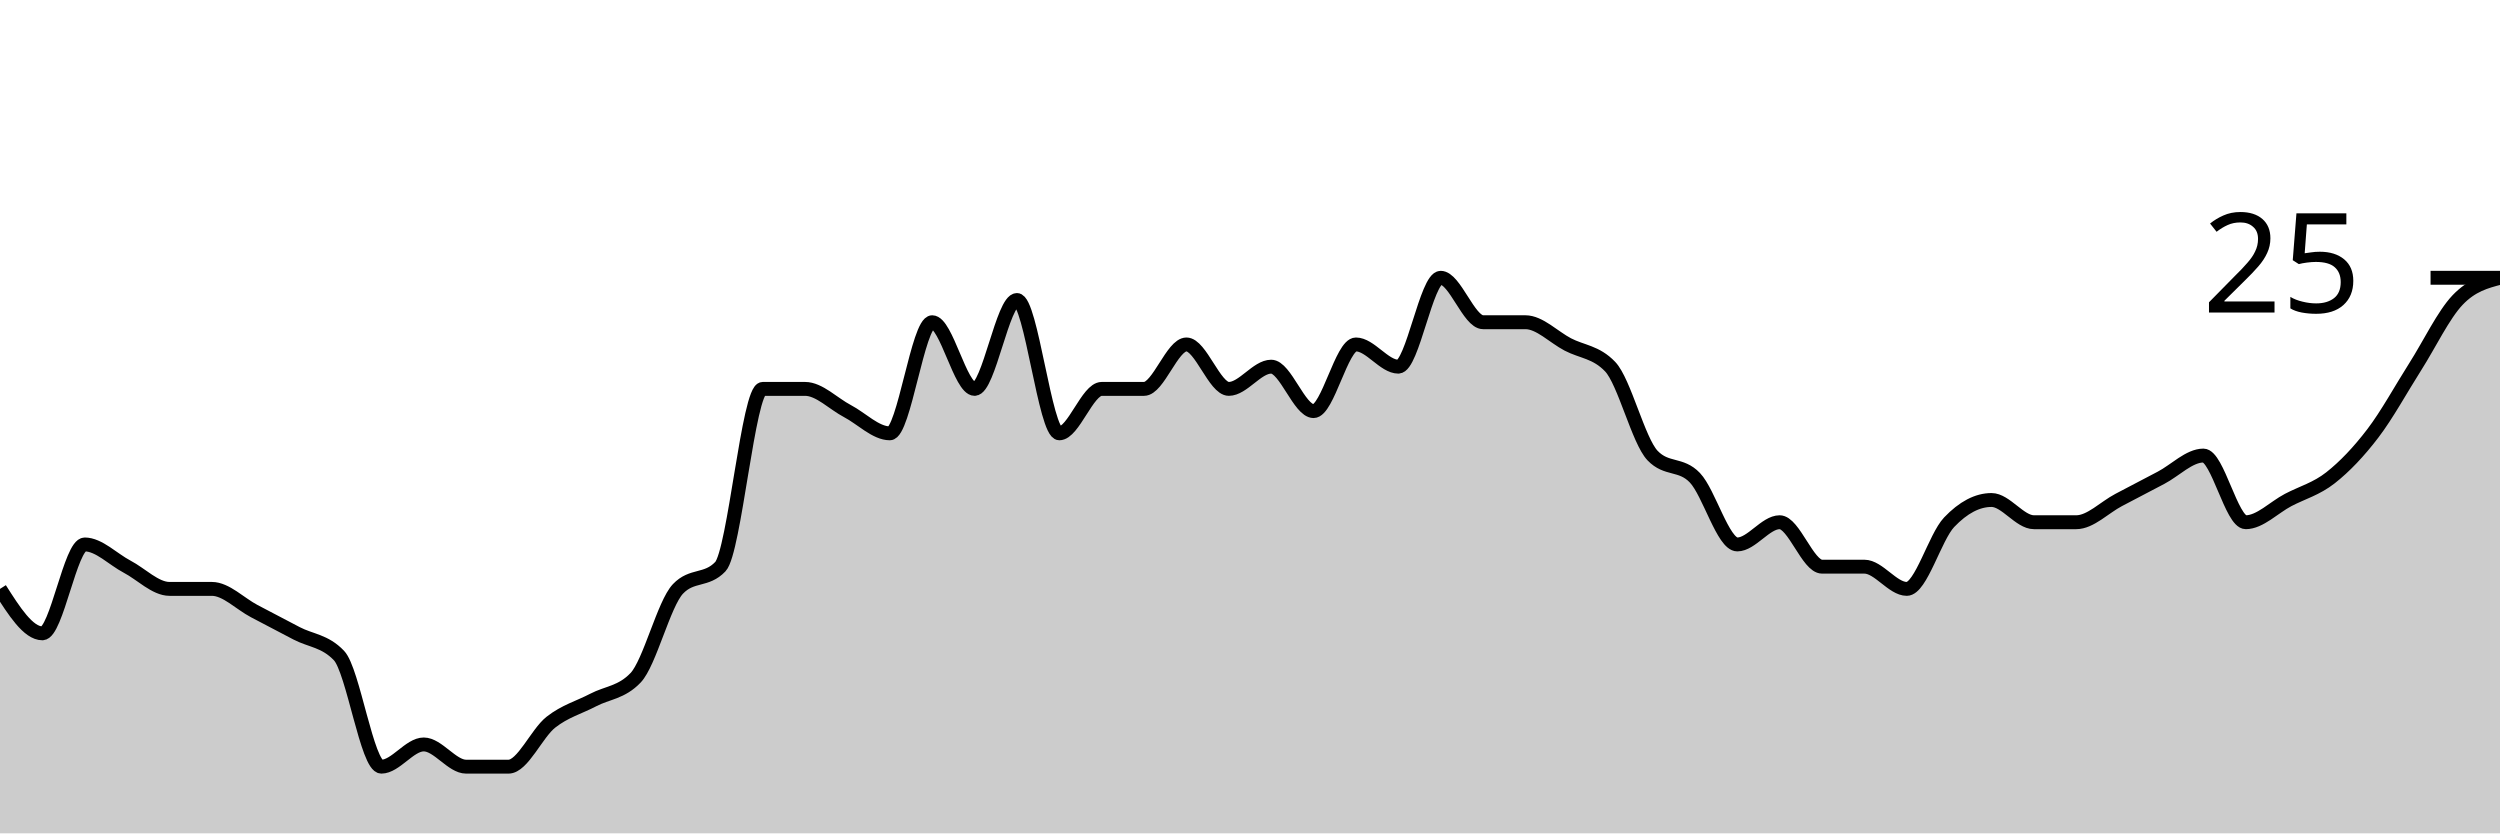
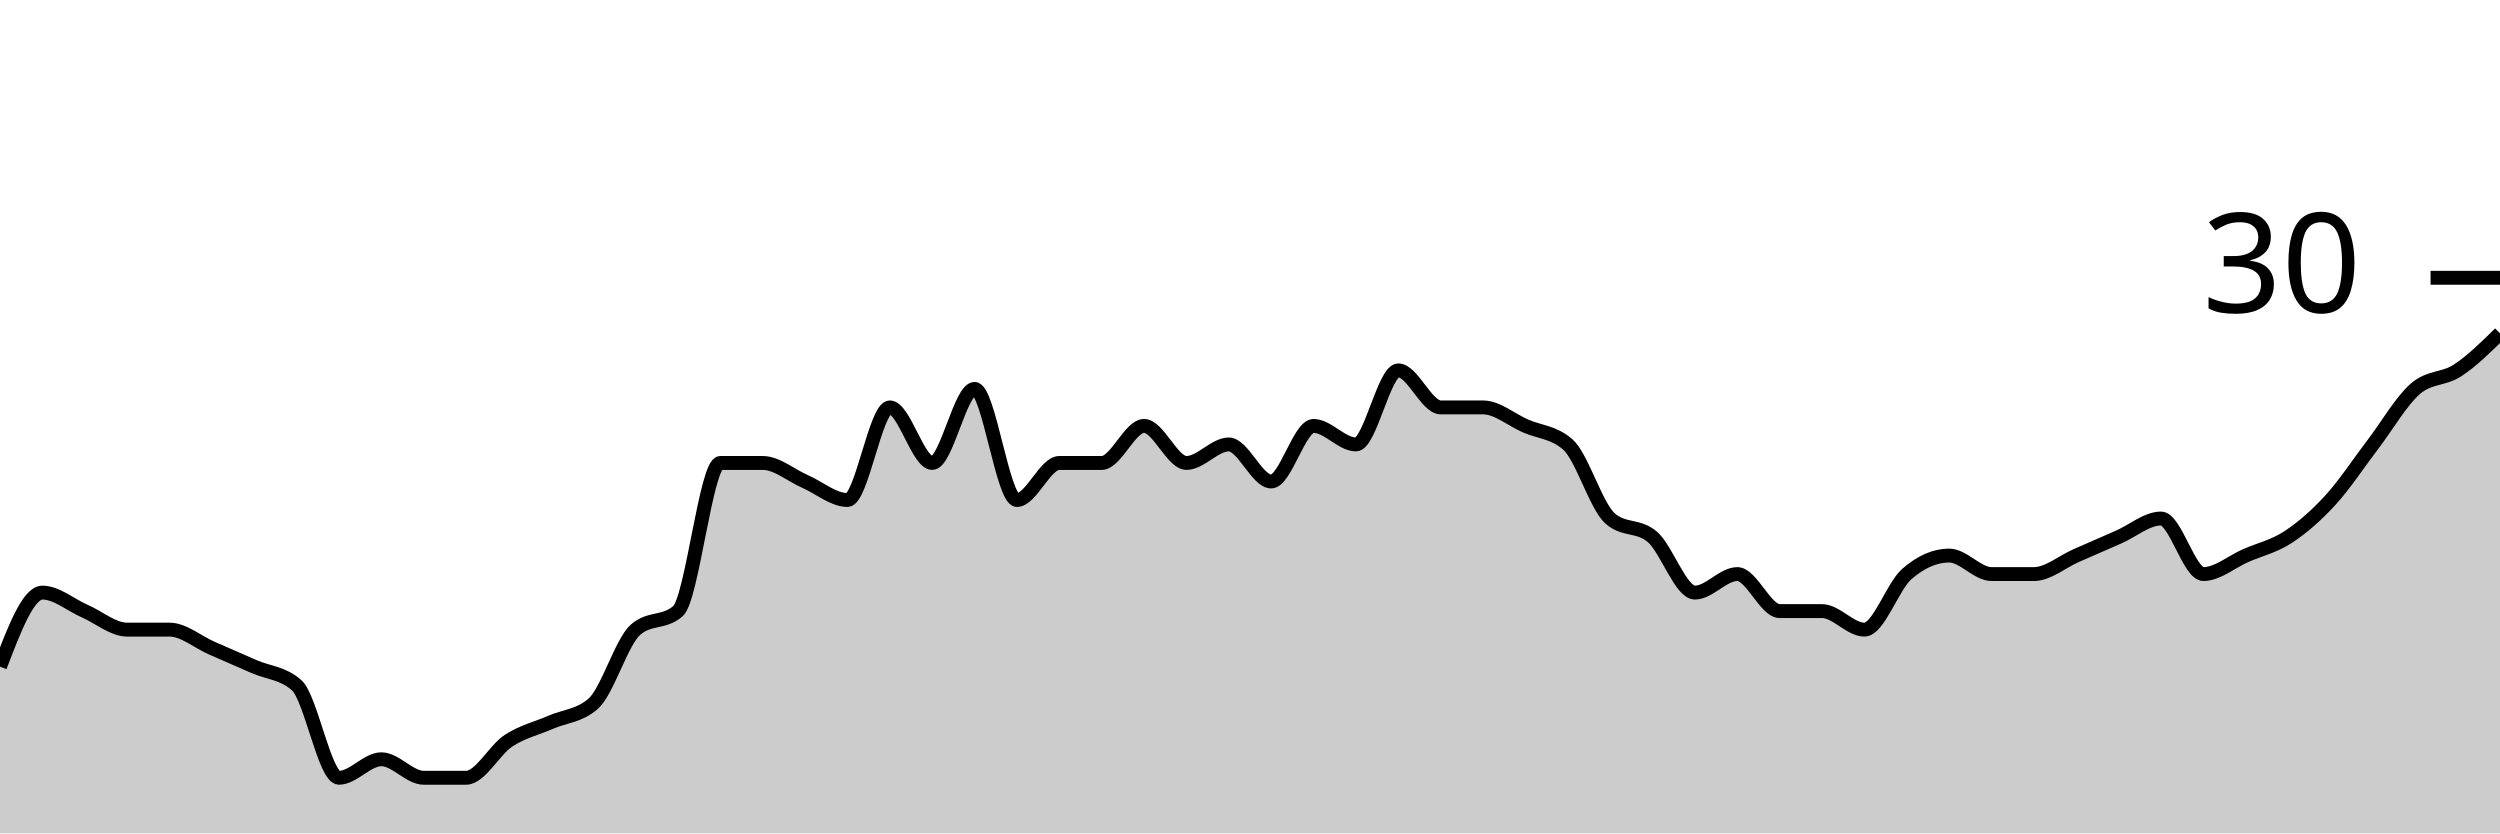
<svg xmlns="http://www.w3.org/2000/svg" viewBox="0 0 180 60">
  <g transform="translate(0,20)">
-     <path class="area" fill="rgba(0, 0, 0, 0.2)" d="M0,22.4C1.017,24,2.034,25.6,3.051,25.6C4.068,25.6,5.085,19.2,6.102,19.2C7.119,19.2,8.136,20.267,9.153,20.8C10.169,21.333,11.186,22.4,12.203,22.4C13.22,22.4,14.237,22.4,15.254,22.4C16.271,22.4,17.288,23.467,18.305,24C19.322,24.533,20.339,25.067,21.356,25.6C22.373,26.133,23.39,26.133,24.407,27.2C25.424,28.267,26.441,35.2,27.458,35.2C28.475,35.2,29.492,33.6,30.508,33.6C31.525,33.6,32.542,35.2,33.559,35.2C34.576,35.2,35.593,35.2,36.61,35.2C37.627,35.2,38.644,32.8,39.661,32C40.678,31.2,41.695,30.933,42.712,30.4C43.729,29.867,44.746,29.867,45.763,28.8C46.78,27.733,47.797,23.467,48.814,22.4C49.831,21.333,50.847,21.867,51.864,20.8C52.881,19.733,53.898,8,54.915,8C55.932,8,56.949,8,57.966,8C58.983,8,60,9.067,61.017,9.6C62.034,10.133,63.051,11.2,64.068,11.2C65.085,11.2,66.102,3.2,67.119,3.2C68.136,3.2,69.153,8,70.169,8C71.186,8,72.203,1.6,73.22,1.6C74.237,1.6,75.254,11.2,76.271,11.2C77.288,11.2,78.305,8,79.322,8C80.339,8,81.356,8,82.373,8C83.39,8,84.407,4.8,85.424,4.8C86.441,4.8,87.458,8,88.475,8C89.492,8,90.508,6.4,91.525,6.4C92.542,6.4,93.559,9.6,94.576,9.6C95.593,9.6,96.61,4.8,97.627,4.8C98.644,4.8,99.661,6.4,100.678,6.4C101.695,6.4,102.712,0,103.729,0C104.746,0,105.763,3.2,106.78,3.2C107.797,3.2,108.814,3.2,109.831,3.2C110.847,3.2,111.864,4.267,112.881,4.8C113.898,5.333,114.915,5.333,115.932,6.4C116.949,7.467,117.966,11.733,118.983,12.8C120,13.867,121.017,13.333,122.034,14.4C123.051,15.467,124.068,19.2,125.085,19.2C126.102,19.2,127.119,17.6,128.136,17.6C129.153,17.6,130.169,20.8,131.186,20.8C132.203,20.8,133.22,20.8,134.237,20.8C135.254,20.8,136.271,22.4,137.288,22.4C138.305,22.4,139.322,18.667,140.339,17.6C141.356,16.533,142.373,16,143.39,16C144.407,16,145.424,17.6,146.441,17.6C147.458,17.6,148.475,17.6,149.492,17.6C150.508,17.6,151.525,16.533,152.542,16C153.559,15.467,154.576,14.933,155.593,14.4C156.61,13.867,157.627,12.8,158.644,12.8C159.661,12.8,160.678,17.6,161.695,17.6C162.712,17.6,163.729,16.533,164.746,16C165.763,15.467,166.78,15.2,167.797,14.4C168.814,13.6,169.831,12.533,170.847,11.2C171.864,9.867,172.881,8,173.898,6.4C174.915,4.8,175.932,2.667,176.949,1.6C177.966,0.533,178.983,0.267,180,0L180,40C178.983,40,177.966,40,176.949,40C175.932,40,174.915,40,173.898,40C172.881,40,171.864,40,170.847,40C169.831,40,168.814,40,167.797,40C166.78,40,165.763,40,164.746,40C163.729,40,162.712,40,161.695,40C160.678,40,159.661,40,158.644,40C157.627,40,156.61,40,155.593,40C154.576,40,153.559,40,152.542,40C151.525,40,150.508,40,149.492,40C148.475,40,147.458,40,146.441,40C145.424,40,144.407,40,143.39,40C142.373,40,141.356,40,140.339,40C139.322,40,138.305,40,137.288,40C136.271,40,135.254,40,134.237,40C133.22,40,132.203,40,131.186,40C130.169,40,129.153,40,128.136,40C127.119,40,126.102,40,125.085,40C124.068,40,123.051,40,122.034,40C121.017,40,120,40,118.983,40C117.966,40,116.949,40,115.932,40C114.915,40,113.898,40,112.881,40C111.864,40,110.847,40,109.831,40C108.814,40,107.797,40,106.78,40C105.763,40,104.746,40,103.729,40C102.712,40,101.695,40,100.678,40C99.661,40,98.644,40,97.627,40C96.61,40,95.593,40,94.576,40C93.559,40,92.542,40,91.525,40C90.508,40,89.492,40,88.475,40C87.458,40,86.441,40,85.424,40C84.407,40,83.39,40,82.373,40C81.356,40,80.339,40,79.322,40C78.305,40,77.288,40,76.271,40C75.254,40,74.237,40,73.22,40C72.203,40,71.186,40,70.169,40C69.153,40,68.136,40,67.119,40C66.102,40,65.085,40,64.068,40C63.051,40,62.034,40,61.017,40C60,40,58.983,40,57.966,40C56.949,40,55.932,40,54.915,40C53.898,40,52.881,40,51.864,40C50.847,40,49.831,40,48.814,40C47.797,40,46.78,40,45.763,40C44.746,40,43.729,40,42.712,40C41.695,40,40.678,40,39.661,40C38.644,40,37.627,40,36.61,40C35.593,40,34.576,40,33.559,40C32.542,40,31.525,40,30.508,40C29.492,40,28.475,40,27.458,40C26.441,40,25.424,40,24.407,40C23.39,40,22.373,40,21.356,40C20.339,40,19.322,40,18.305,40C17.288,40,16.271,40,15.254,40C14.237,40,13.22,40,12.203,40C11.186,40,10.169,40,9.153,40C8.136,40,7.119,40,6.102,40C5.085,40,4.068,40,3.051,40C2.034,40,1.017,40,0,40Z" />
-     <path class="line" stroke="black" fill="none" d="M0,22.4C1.017,24,2.034,25.6,3.051,25.6C4.068,25.6,5.085,19.2,6.102,19.2C7.119,19.2,8.136,20.267,9.153,20.8C10.169,21.333,11.186,22.4,12.203,22.4C13.22,22.4,14.237,22.4,15.254,22.4C16.271,22.4,17.288,23.467,18.305,24C19.322,24.533,20.339,25.067,21.356,25.6C22.373,26.133,23.39,26.133,24.407,27.2C25.424,28.267,26.441,35.2,27.458,35.2C28.475,35.2,29.492,33.6,30.508,33.6C31.525,33.6,32.542,35.2,33.559,35.2C34.576,35.2,35.593,35.2,36.61,35.2C37.627,35.2,38.644,32.8,39.661,32C40.678,31.2,41.695,30.933,42.712,30.4C43.729,29.867,44.746,29.867,45.763,28.8C46.78,27.733,47.797,23.467,48.814,22.4C49.831,21.333,50.847,21.867,51.864,20.8C52.881,19.733,53.898,8,54.915,8C55.932,8,56.949,8,57.966,8C58.983,8,60,9.067,61.017,9.6C62.034,10.133,63.051,11.2,64.068,11.2C65.085,11.2,66.102,3.2,67.119,3.2C68.136,3.2,69.153,8,70.169,8C71.186,8,72.203,1.6,73.22,1.6C74.237,1.6,75.254,11.2,76.271,11.2C77.288,11.2,78.305,8,79.322,8C80.339,8,81.356,8,82.373,8C83.39,8,84.407,4.8,85.424,4.8C86.441,4.8,87.458,8,88.475,8C89.492,8,90.508,6.4,91.525,6.4C92.542,6.4,93.559,9.6,94.576,9.6C95.593,9.6,96.61,4.8,97.627,4.8C98.644,4.8,99.661,6.4,100.678,6.4C101.695,6.4,102.712,0,103.729,0C104.746,0,105.763,3.2,106.78,3.2C107.797,3.2,108.814,3.2,109.831,3.2C110.847,3.2,111.864,4.267,112.881,4.8C113.898,5.333,114.915,5.333,115.932,6.4C116.949,7.467,117.966,11.733,118.983,12.8C120,13.867,121.017,13.333,122.034,14.4C123.051,15.467,124.068,19.2,125.085,19.2C126.102,19.2,127.119,17.6,128.136,17.6C129.153,17.6,130.169,20.8,131.186,20.8C132.203,20.8,133.22,20.8,134.237,20.8C135.254,20.8,136.271,22.4,137.288,22.4C138.305,22.4,139.322,18.667,140.339,17.6C141.356,16.533,142.373,16,143.39,16C144.407,16,145.424,17.6,146.441,17.6C147.458,17.6,148.475,17.6,149.492,17.6C150.508,17.6,151.525,16.533,152.542,16C153.559,15.467,154.576,14.933,155.593,14.4C156.61,13.867,157.627,12.8,158.644,12.8C159.661,12.8,160.678,17.6,161.695,17.6C162.712,17.6,163.729,16.533,164.746,16C165.763,15.467,166.78,15.2,167.797,14.4C168.814,13.6,169.831,12.533,170.847,11.2C171.864,9.867,172.881,8,173.898,6.4C174.915,4.8,175.932,2.667,176.949,1.6C177.966,0.533,178.983,0.267,180,0" />
+     <path class="area" fill="rgba(0, 0, 0, 0.2)" d="M0,28C1.017,25.333,2.034,22.667,3.051,22.667C4.068,22.667,5.085,23.556,6.102,24C7.119,24.444,8.136,25.333,9.153,25.333C10.169,25.333,11.186,25.333,12.203,25.333C13.22,25.333,14.237,26.222,15.254,26.667C16.271,27.111,17.288,27.556,18.305,28C19.322,28.444,20.339,28.444,21.356,29.333C22.373,30.222,23.39,36,24.407,36C25.424,36,26.441,34.667,27.458,34.667C28.475,34.667,29.492,36,30.508,36C31.525,36,32.542,36,33.559,36C34.576,36,35.593,34,36.61,33.333C37.627,32.667,38.644,32.444,39.661,32C40.678,31.556,41.695,31.556,42.712,30.667C43.729,29.778,44.746,26.222,45.763,25.333C46.78,24.444,47.797,24.889,48.814,24C49.831,23.111,50.847,13.333,51.864,13.333C52.881,13.333,53.898,13.333,54.915,13.333C55.932,13.333,56.949,14.222,57.966,14.667C58.983,15.111,60,16,61.017,16C62.034,16,63.051,9.333,64.068,9.333C65.085,9.333,66.102,13.333,67.119,13.333C68.136,13.333,69.153,8,70.169,8C71.186,8,72.203,16,73.22,16C74.237,16,75.254,13.333,76.271,13.333C77.288,13.333,78.305,13.333,79.322,13.333C80.339,13.333,81.356,10.667,82.373,10.667C83.39,10.667,84.407,13.333,85.424,13.333C86.441,13.333,87.458,12,88.475,12C89.492,12,90.508,14.667,91.525,14.667C92.542,14.667,93.559,10.667,94.576,10.667C95.593,10.667,96.61,12,97.627,12C98.644,12,99.661,6.667,100.678,6.667C101.695,6.667,102.712,9.333,103.729,9.333C104.746,9.333,105.763,9.333,106.78,9.333C107.797,9.333,108.814,10.222,109.831,10.667C110.847,11.111,111.864,11.111,112.881,12C113.898,12.889,114.915,16.444,115.932,17.333C116.949,18.222,117.966,17.778,118.983,18.667C120,19.556,121.017,22.667,122.034,22.667C123.051,22.667,124.068,21.333,125.085,21.333C126.102,21.333,127.119,24,128.136,24C129.153,24,130.169,24,131.186,24C132.203,24,133.22,25.333,134.237,25.333C135.254,25.333,136.271,22.222,137.288,21.333C138.305,20.444,139.322,20,140.339,20C141.356,20,142.373,21.333,143.39,21.333C144.407,21.333,145.424,21.333,146.441,21.333C147.458,21.333,148.475,20.444,149.492,20C150.508,19.556,151.525,19.111,152.542,18.667C153.559,18.222,154.576,17.333,155.593,17.333C156.61,17.333,157.627,21.333,158.644,21.333C159.661,21.333,160.678,20.444,161.695,20C162.712,19.556,163.729,19.333,164.746,18.667C165.763,18,166.78,17.111,167.797,16C168.814,14.889,169.831,13.333,170.847,12C171.864,10.667,172.881,8.889,173.898,8C174.915,7.111,175.932,7.333,176.949,6.667C177.966,6,178.983,5,180,4L180,40C178.983,40,177.966,40,176.949,40C175.932,40,174.915,40,173.898,40C172.881,40,171.864,40,170.847,40C169.831,40,168.814,40,167.797,40C166.78,40,165.763,40,164.746,40C163.729,40,162.712,40,161.695,40C160.678,40,159.661,40,158.644,40C157.627,40,156.61,40,155.593,40C154.576,40,153.559,40,152.542,40C151.525,40,150.508,40,149.492,40C148.475,40,147.458,40,146.441,40C145.424,40,144.407,40,143.39,40C142.373,40,141.356,40,140.339,40C139.322,40,138.305,40,137.288,40C136.271,40,135.254,40,134.237,40C133.22,40,132.203,40,131.186,40C130.169,40,129.153,40,128.136,40C127.119,40,126.102,40,125.085,40C124.068,40,123.051,40,122.034,40C121.017,40,120,40,118.983,40C117.966,40,116.949,40,115.932,40C114.915,40,113.898,40,112.881,40C111.864,40,110.847,40,109.831,40C108.814,40,107.797,40,106.78,40C105.763,40,104.746,40,103.729,40C102.712,40,101.695,40,100.678,40C99.661,40,98.644,40,97.627,40C96.61,40,95.593,40,94.576,40C93.559,40,92.542,40,91.525,40C90.508,40,89.492,40,88.475,40C87.458,40,86.441,40,85.424,40C84.407,40,83.39,40,82.373,40C81.356,40,80.339,40,79.322,40C78.305,40,77.288,40,76.271,40C75.254,40,74.237,40,73.22,40C72.203,40,71.186,40,70.169,40C69.153,40,68.136,40,67.119,40C66.102,40,65.085,40,64.068,40C63.051,40,62.034,40,61.017,40C60,40,58.983,40,57.966,40C56.949,40,55.932,40,54.915,40C53.898,40,52.881,40,51.864,40C50.847,40,49.831,40,48.814,40C47.797,40,46.78,40,45.763,40C44.746,40,43.729,40,42.712,40C41.695,40,40.678,40,39.661,40C38.644,40,37.627,40,36.61,40C35.593,40,34.576,40,33.559,40C32.542,40,31.525,40,30.508,40C29.492,40,28.475,40,27.458,40C26.441,40,25.424,40,24.407,40C23.39,40,22.373,40,21.356,40C20.339,40,19.322,40,18.305,40C17.288,40,16.271,40,15.254,40C14.237,40,13.22,40,12.203,40C11.186,40,10.169,40,9.153,40C8.136,40,7.119,40,6.102,40C5.085,40,4.068,40,3.051,40C2.034,40,1.017,40,0,40Z" />
+     <path class="line" stroke="black" fill="none" d="M0,28C1.017,25.333,2.034,22.667,3.051,22.667C4.068,22.667,5.085,23.556,6.102,24C7.119,24.444,8.136,25.333,9.153,25.333C10.169,25.333,11.186,25.333,12.203,25.333C13.22,25.333,14.237,26.222,15.254,26.667C16.271,27.111,17.288,27.556,18.305,28C19.322,28.444,20.339,28.444,21.356,29.333C22.373,30.222,23.39,36,24.407,36C25.424,36,26.441,34.667,27.458,34.667C28.475,34.667,29.492,36,30.508,36C31.525,36,32.542,36,33.559,36C34.576,36,35.593,34,36.61,33.333C37.627,32.667,38.644,32.444,39.661,32C40.678,31.556,41.695,31.556,42.712,30.667C43.729,29.778,44.746,26.222,45.763,25.333C46.78,24.444,47.797,24.889,48.814,24C49.831,23.111,50.847,13.333,51.864,13.333C52.881,13.333,53.898,13.333,54.915,13.333C55.932,13.333,56.949,14.222,57.966,14.667C58.983,15.111,60,16,61.017,16C62.034,16,63.051,9.333,64.068,9.333C65.085,9.333,66.102,13.333,67.119,13.333C68.136,13.333,69.153,8,70.169,8C71.186,8,72.203,16,73.22,16C74.237,16,75.254,13.333,76.271,13.333C77.288,13.333,78.305,13.333,79.322,13.333C80.339,13.333,81.356,10.667,82.373,10.667C83.39,10.667,84.407,13.333,85.424,13.333C86.441,13.333,87.458,12,88.475,12C89.492,12,90.508,14.667,91.525,14.667C92.542,14.667,93.559,10.667,94.576,10.667C95.593,10.667,96.61,12,97.627,12C98.644,12,99.661,6.667,100.678,6.667C101.695,6.667,102.712,9.333,103.729,9.333C104.746,9.333,105.763,9.333,106.78,9.333C107.797,9.333,108.814,10.222,109.831,10.667C110.847,11.111,111.864,11.111,112.881,12C113.898,12.889,114.915,16.444,115.932,17.333C116.949,18.222,117.966,17.778,118.983,18.667C120,19.556,121.017,22.667,122.034,22.667C123.051,22.667,124.068,21.333,125.085,21.333C126.102,21.333,127.119,24,128.136,24C129.153,24,130.169,24,131.186,24C132.203,24,133.22,25.333,134.237,25.333C135.254,25.333,136.271,22.222,137.288,21.333C138.305,20.444,139.322,20,140.339,20C141.356,20,142.373,21.333,143.39,21.333C144.407,21.333,145.424,21.333,146.441,21.333C147.458,21.333,148.475,20.444,149.492,20C150.508,19.556,151.525,19.111,152.542,18.667C153.559,18.222,154.576,17.333,155.593,17.333C156.61,17.333,157.627,21.333,158.644,21.333C159.661,21.333,160.678,20.444,161.695,20C162.712,19.556,163.729,19.333,164.746,18.667C165.763,18,166.78,17.111,167.797,16C168.814,14.889,169.831,13.333,170.847,12C171.864,10.667,172.881,8.889,173.898,8C174.915,7.111,175.932,7.333,176.949,6.667C177.966,6,178.983,5,180,4" />
    <path class="axis-ceiling" stroke-width="1" stroke="black" fill="none" d="M175,0L180,0" />
-     <text class="axis-ceiling-label" font-family="sans-serif" text-anchor="end" font-size="10px" x="170" y="2.5">25</text>
+     <text class="axis-ceiling-label" font-family="sans-serif" text-anchor="end" font-size="10px" x="170" y="2.5">30</text>
  </g>
</svg>
